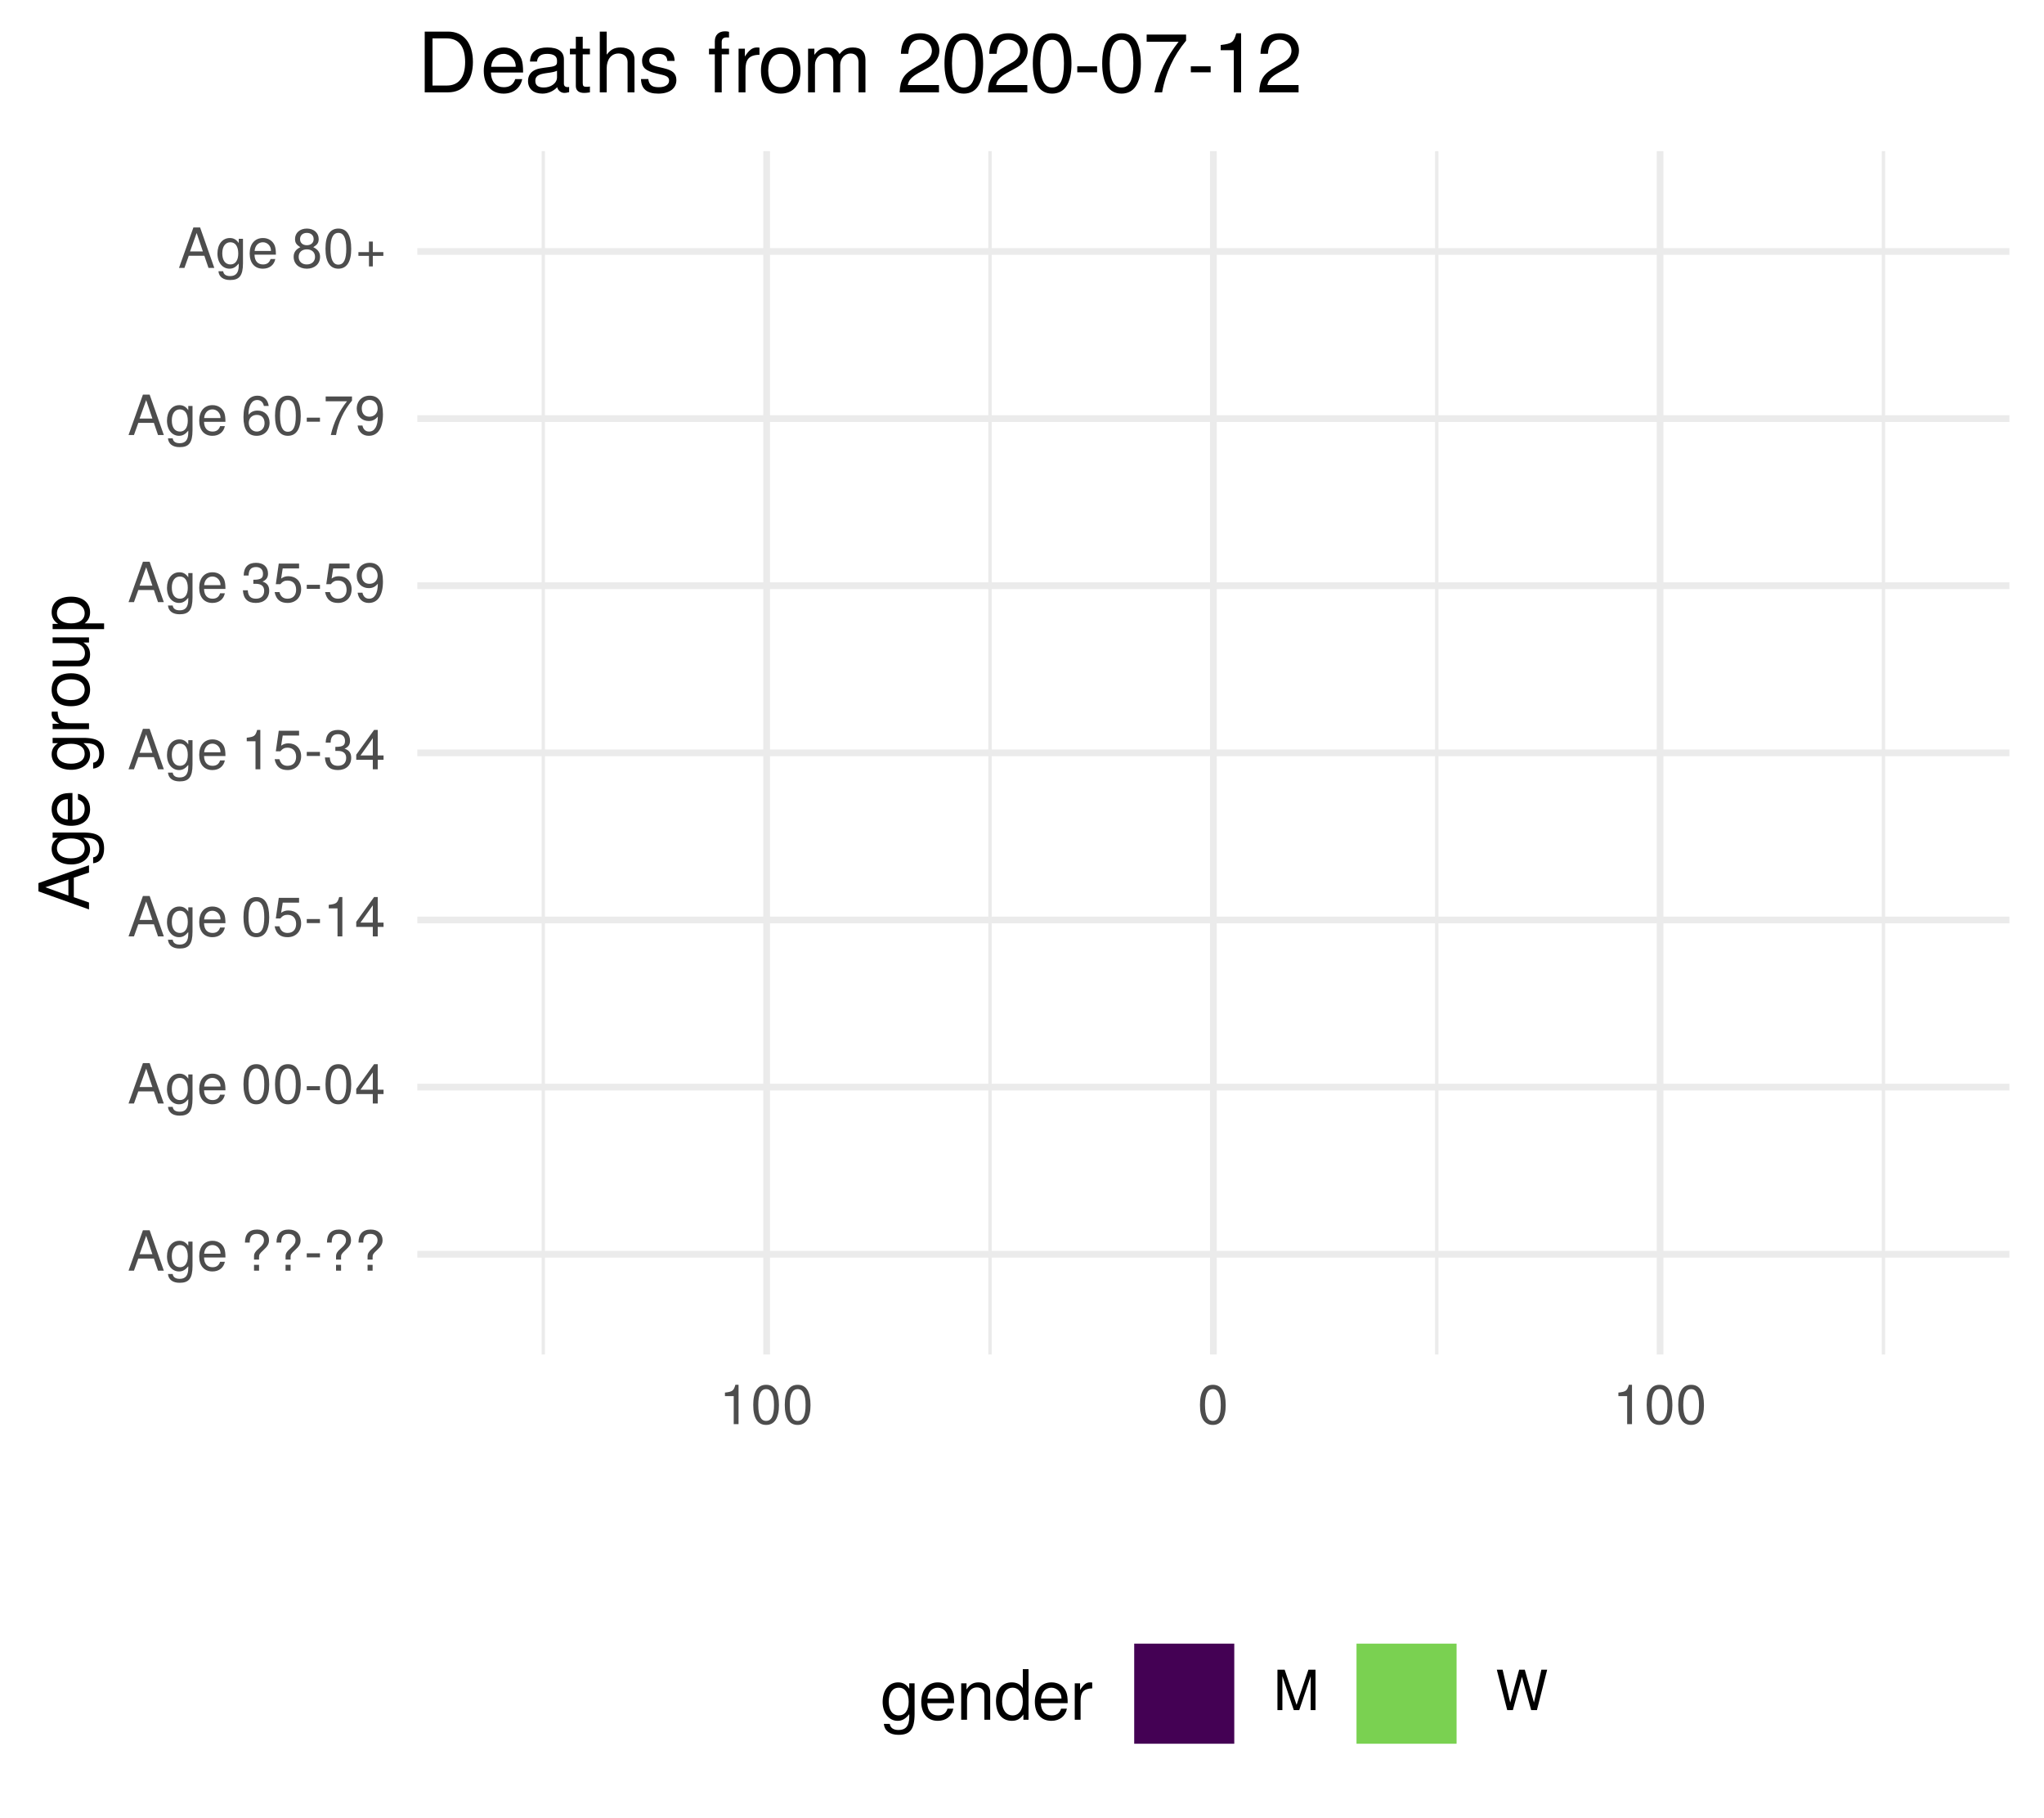
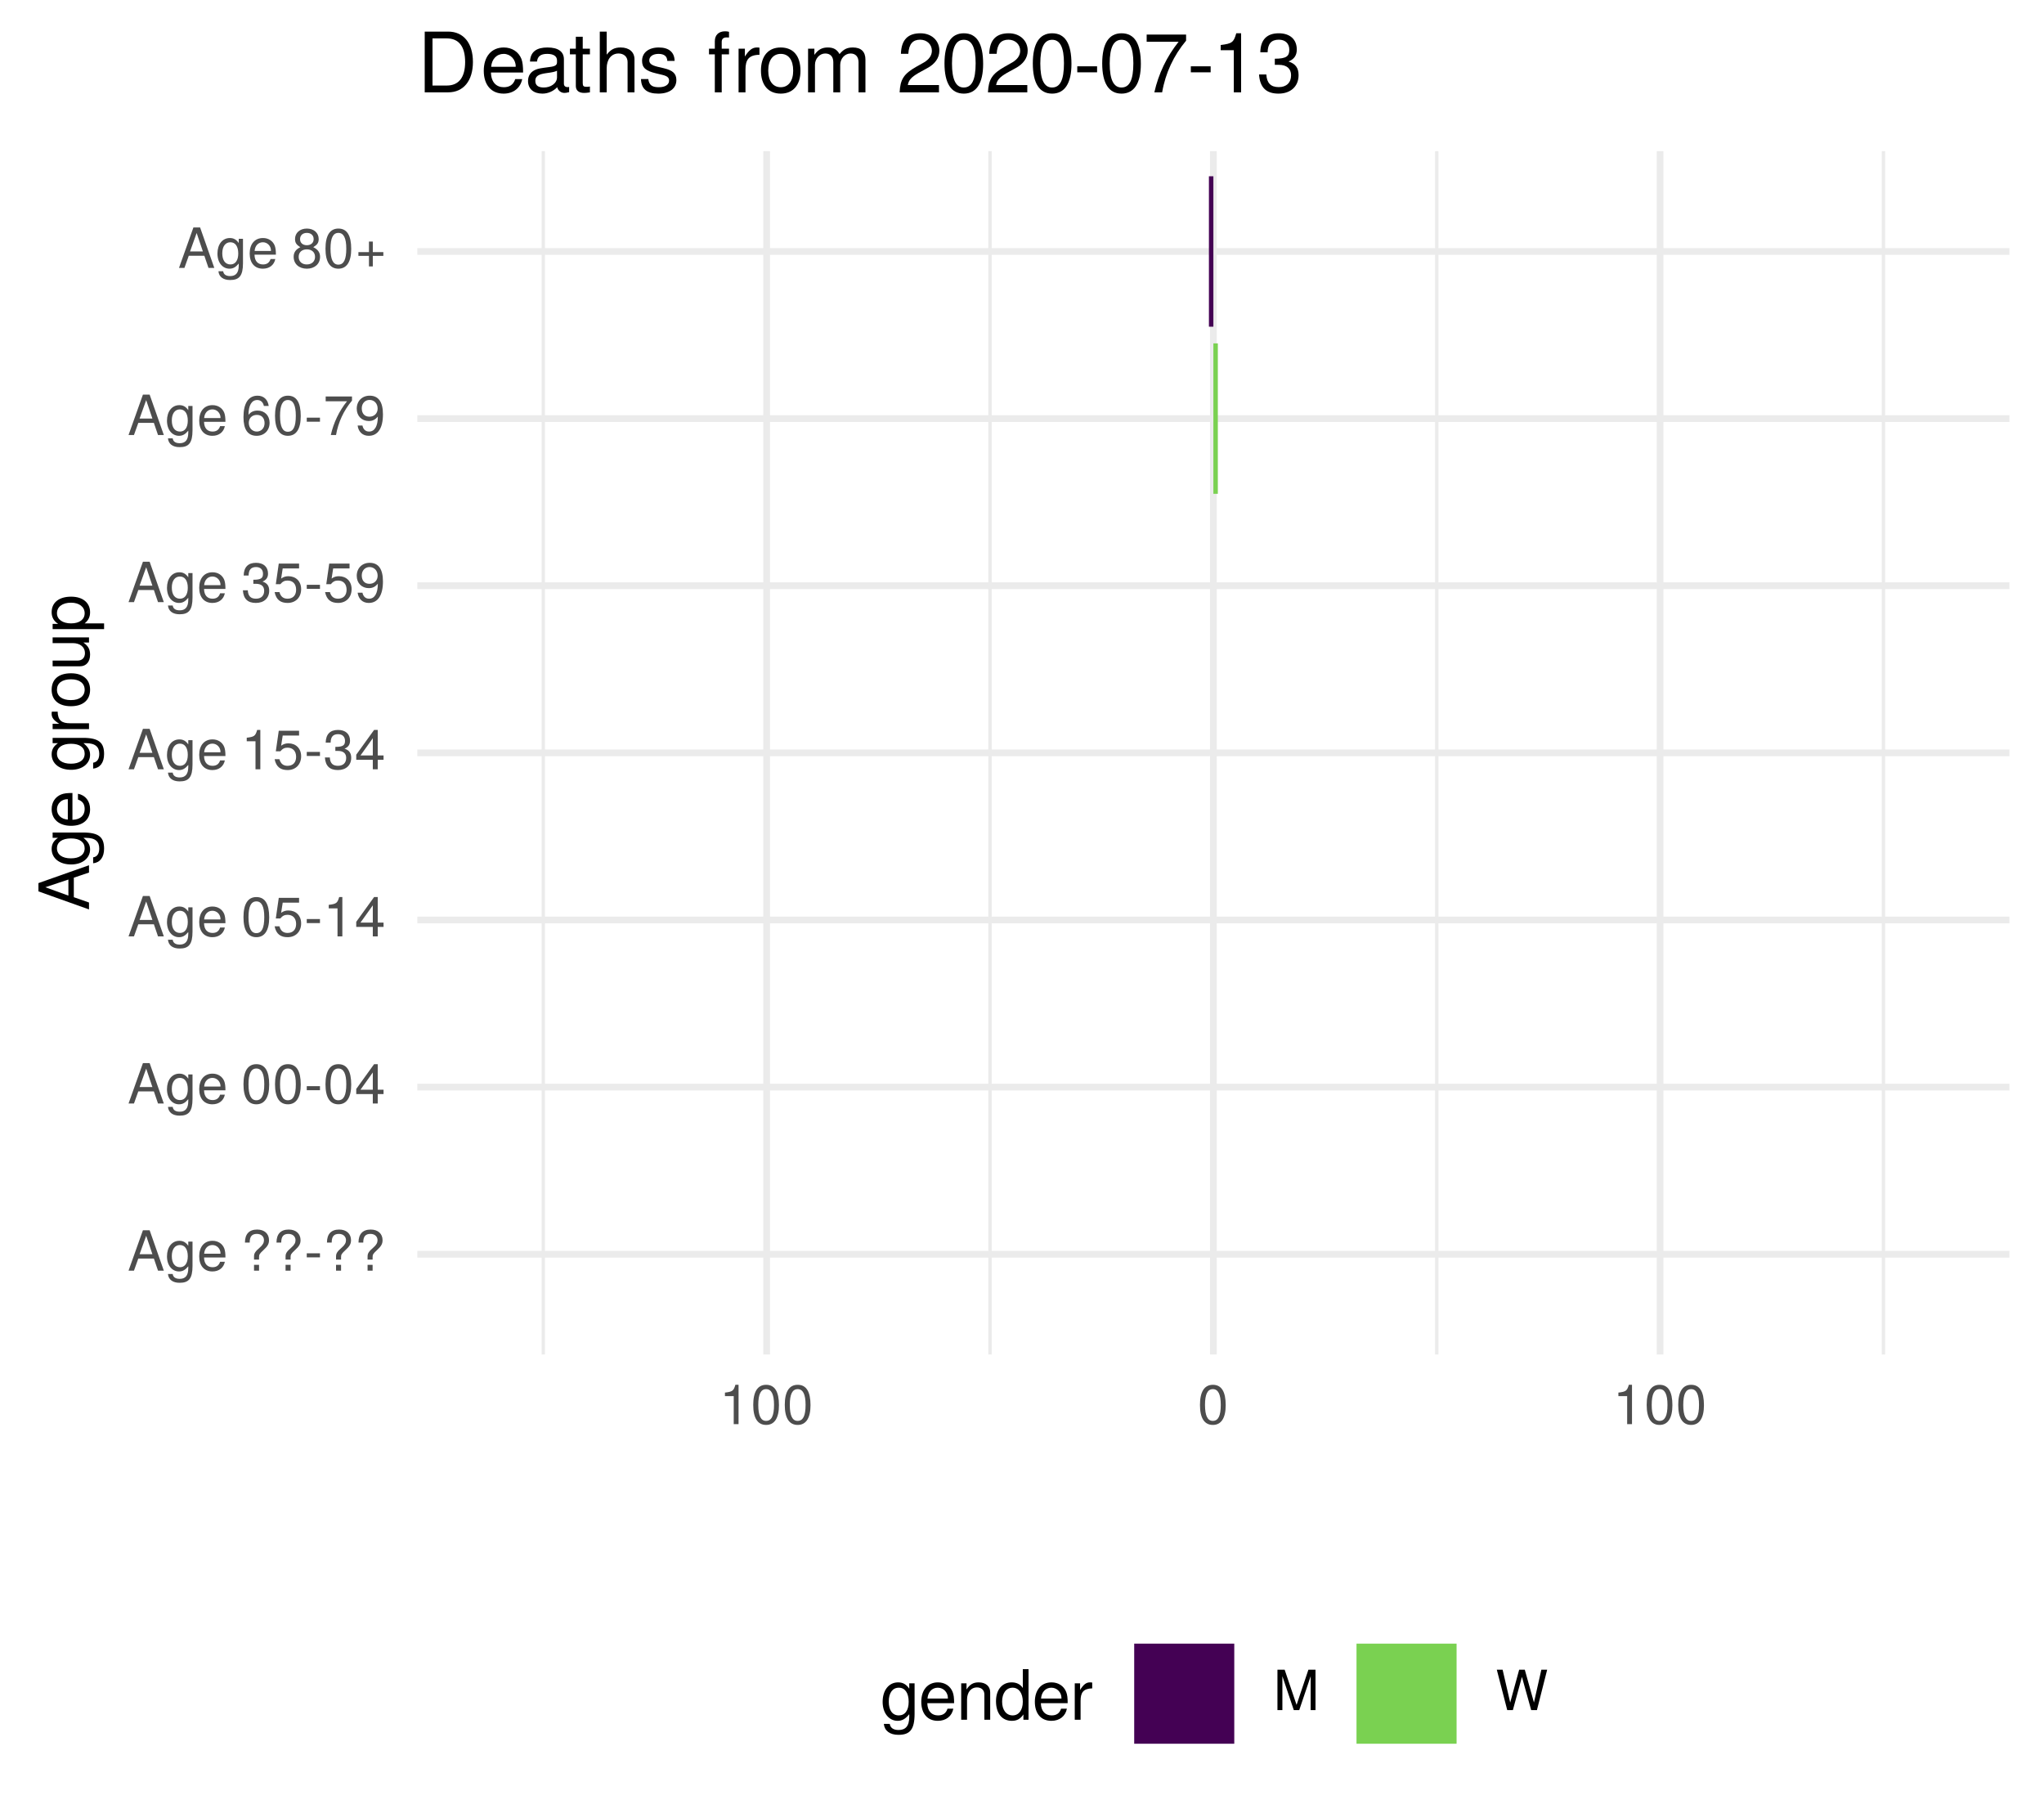
<svg xmlns="http://www.w3.org/2000/svg" xmlns:xlink="http://www.w3.org/1999/xlink" width="324pt" height="288pt" viewBox="0 0 324 288" version="1.1">
  <defs>
    <g>
      <symbol overflow="visible" id="glyph0-0">
        <path style="stroke:none;" d="" />
      </symbol>
      <symbol overflow="visible" id="glyph0-1">
        <path style="stroke:none;" d="M 5.75 0 L 3.5 -6.406 L 2.438 -6.406 L 0.156 0 L 1.016 0 L 1.703 -1.922 L 4.172 -1.922 L 4.828 0 Z M 3.938 -2.609 L 1.906 -2.609 L 2.953 -5.531 Z M 3.938 -2.609 " />
      </symbol>
      <symbol overflow="visible" id="glyph0-2">
        <path style="stroke:none;" d="M 4.297 -0.75 L 4.297 -4.609 L 3.625 -4.609 L 3.625 -3.938 C 3.25 -4.484 2.812 -4.734 2.219 -4.734 C 1.047 -4.734 0.25 -3.75 0.25 -2.266 C 0.25 -0.812 1.078 0.125 2.156 0.125 C 2.734 0.125 3.141 -0.109 3.625 -0.688 L 3.625 -0.391 C 3.625 0.828 3.125 1.297 2.266 1.297 C 1.688 1.297 1.234 1.094 1.156 0.531 L 0.406 0.531 C 0.484 1.406 1.156 1.922 2.25 1.922 C 3.688 1.922 4.297 1.281 4.297 -0.75 Z M 3.547 -2.281 C 3.547 -1.172 3.078 -0.547 2.312 -0.547 C 1.5 -0.547 1.016 -1.188 1.016 -2.312 C 1.016 -3.406 1.516 -4.062 2.297 -4.062 C 3.094 -4.062 3.547 -3.391 3.547 -2.281 Z M 3.547 -2.281 " />
      </symbol>
      <symbol overflow="visible" id="glyph0-3">
        <path style="stroke:none;" d="M 4.516 -2.094 C 4.516 -2.766 4.453 -3.188 4.328 -3.531 C 4.031 -4.281 3.328 -4.734 2.469 -4.734 C 1.172 -4.734 0.359 -3.797 0.359 -2.281 C 0.359 -0.766 1.156 0.125 2.453 0.125 C 3.5 0.125 4.234 -0.469 4.422 -1.406 L 3.672 -1.406 C 3.469 -0.797 3.062 -0.547 2.469 -0.547 C 1.703 -0.547 1.141 -1.031 1.125 -2.094 Z M 3.734 -2.75 C 3.734 -2.75 3.734 -2.703 3.719 -2.688 L 1.141 -2.688 C 1.203 -3.516 1.719 -4.062 2.453 -4.062 C 3.172 -4.062 3.734 -3.469 3.734 -2.75 Z M 3.734 -2.75 " />
      </symbol>
      <symbol overflow="visible" id="glyph0-4">
        <path style="stroke:none;" d="" />
      </symbol>
      <symbol overflow="visible" id="glyph0-5">
        <path style="stroke:none;" d="M 4.422 -4.828 C 4.422 -5.859 3.688 -6.516 2.547 -6.516 C 1.281 -6.516 0.609 -5.812 0.609 -4.453 L 1.359 -4.453 C 1.359 -5.422 1.719 -5.828 2.5 -5.828 C 3.172 -5.828 3.625 -5.422 3.625 -4.828 C 3.625 -4.422 3.438 -4.078 2.969 -3.672 C 2.453 -3.203 2.453 -3.203 2.297 -3 C 2.109 -2.75 2.047 -2.547 2.047 -2.234 L 2.047 -1.75 L 2.844 -1.75 L 2.844 -2.156 C 2.844 -2.547 2.938 -2.703 3.531 -3.25 C 4.203 -3.859 4.422 -4.25 4.422 -4.828 Z M 2.844 0 L 2.844 -0.922 L 2.047 -0.922 L 2.047 0 Z M 2.844 0 " />
      </symbol>
      <symbol overflow="visible" id="glyph0-6">
        <path style="stroke:none;" d="M 2.5 -2.109 L 2.5 -2.75 L 0.406 -2.75 L 0.406 -2.109 Z M 2.5 -2.109 " />
      </symbol>
      <symbol overflow="visible" id="glyph0-7">
        <path style="stroke:none;" d="M 4.453 -3 C 4.453 -5.156 3.781 -6.234 2.422 -6.234 C 1.078 -6.234 0.375 -5.141 0.375 -3.047 C 0.375 -0.953 1.078 0.125 2.422 0.125 C 3.734 0.125 4.453 -0.953 4.453 -3 Z M 3.672 -3.062 C 3.672 -1.297 3.266 -0.516 2.406 -0.516 C 1.578 -0.516 1.172 -1.344 1.172 -3.047 C 1.172 -4.75 1.578 -5.547 2.422 -5.547 C 3.25 -5.547 3.672 -4.734 3.672 -3.062 Z M 3.672 -3.062 " />
      </symbol>
      <symbol overflow="visible" id="glyph0-8">
        <path style="stroke:none;" d="M 4.578 -1.5 L 4.578 -2.188 L 3.656 -2.188 L 3.656 -6.234 L 3.078 -6.234 L 0.25 -2.312 L 0.25 -1.5 L 2.875 -1.5 L 2.875 0 L 3.656 0 L 3.656 -1.5 Z M 2.875 -2.188 L 0.922 -2.188 L 2.875 -4.922 Z M 2.875 -2.188 " />
      </symbol>
      <symbol overflow="visible" id="glyph0-9">
        <path style="stroke:none;" d="M 4.516 -2.062 C 4.516 -3.297 3.688 -4.109 2.5 -4.109 C 2.062 -4.109 1.703 -4 1.344 -3.734 L 1.594 -5.344 L 4.188 -5.344 L 4.188 -6.109 L 0.969 -6.109 L 0.5 -2.844 L 1.219 -2.844 C 1.578 -3.266 1.875 -3.422 2.359 -3.422 C 3.188 -3.422 3.719 -2.891 3.719 -1.969 C 3.719 -1.062 3.203 -0.547 2.359 -0.547 C 1.688 -0.547 1.266 -0.891 1.078 -1.594 L 0.312 -1.594 C 0.562 -0.359 1.266 0.125 2.375 0.125 C 3.641 0.125 4.516 -0.75 4.516 -2.062 Z M 4.516 -2.062 " />
      </symbol>
      <symbol overflow="visible" id="glyph0-10">
        <path style="stroke:none;" d="M 3.047 0 L 3.047 -6.234 L 2.547 -6.234 C 2.266 -5.281 2.094 -5.141 0.891 -5 L 0.891 -4.438 L 2.281 -4.438 L 2.281 0 Z M 3.047 0 " />
      </symbol>
      <symbol overflow="visible" id="glyph0-11">
        <path style="stroke:none;" d="M 4.453 -1.812 C 4.453 -2.562 4.141 -3.016 3.391 -3.266 C 3.969 -3.5 4.266 -3.891 4.266 -4.516 C 4.266 -5.594 3.547 -6.234 2.359 -6.234 C 1.109 -6.234 0.438 -5.547 0.406 -4.219 L 1.188 -4.219 C 1.203 -5.141 1.578 -5.562 2.375 -5.562 C 3.062 -5.562 3.469 -5.156 3.469 -4.5 C 3.469 -3.828 3.188 -3.547 1.938 -3.547 L 1.938 -2.906 L 2.359 -2.906 C 3.219 -2.906 3.656 -2.5 3.656 -1.797 C 3.656 -1.016 3.172 -0.547 2.359 -0.547 C 1.516 -0.547 1.109 -0.969 1.062 -1.875 L 0.281 -1.875 C 0.375 -0.5 1.062 0.125 2.344 0.125 C 3.625 0.125 4.453 -0.641 4.453 -1.812 Z M 4.453 -1.812 " />
      </symbol>
      <symbol overflow="visible" id="glyph0-12">
        <path style="stroke:none;" d="M 4.484 -3.266 C 4.484 -5.219 3.797 -6.234 2.375 -6.234 C 1.188 -6.234 0.328 -5.391 0.328 -4.172 C 0.328 -3.016 1.125 -2.219 2.25 -2.219 C 2.844 -2.219 3.266 -2.438 3.672 -2.922 C 3.672 -1.406 3.172 -0.547 2.281 -0.547 C 1.734 -0.547 1.359 -0.891 1.234 -1.5 L 0.469 -1.5 C 0.609 -0.469 1.281 0.125 2.234 0.125 C 3.688 0.125 4.484 -1.109 4.484 -3.266 Z M 3.641 -4.188 C 3.641 -3.422 3.094 -2.906 2.344 -2.906 C 1.594 -2.906 1.125 -3.391 1.125 -4.234 C 1.125 -5.016 1.656 -5.562 2.359 -5.562 C 3.094 -5.562 3.641 -5 3.641 -4.188 Z M 3.641 -4.188 " />
      </symbol>
      <symbol overflow="visible" id="glyph0-13">
        <path style="stroke:none;" d="M 4.516 -1.938 C 4.516 -3.094 3.719 -3.875 2.609 -3.875 C 1.984 -3.875 1.5 -3.641 1.172 -3.188 C 1.172 -4.703 1.672 -5.547 2.562 -5.547 C 3.109 -5.547 3.484 -5.203 3.609 -4.609 L 4.375 -4.609 C 4.234 -5.625 3.562 -6.234 2.609 -6.234 C 1.156 -6.234 0.375 -5.016 0.375 -2.844 C 0.375 -0.891 1.047 0.125 2.469 0.125 C 3.656 0.125 4.516 -0.719 4.516 -1.938 Z M 3.719 -1.875 C 3.719 -1.094 3.188 -0.547 2.484 -0.547 C 1.766 -0.547 1.219 -1.125 1.219 -1.922 C 1.219 -2.688 1.734 -3.188 2.5 -3.188 C 3.25 -3.188 3.719 -2.703 3.719 -1.875 Z M 3.719 -1.875 " />
      </symbol>
      <symbol overflow="visible" id="glyph0-14">
        <path style="stroke:none;" d="M 4.578 -5.453 L 4.578 -6.109 L 0.406 -6.109 L 0.406 -5.344 L 3.781 -5.344 C 2.531 -3.781 1.656 -1.953 1.219 0 L 2.047 0 C 2.391 -2.016 3.266 -3.891 4.578 -5.453 Z M 4.578 -5.453 " />
      </symbol>
      <symbol overflow="visible" id="glyph0-15">
        <path style="stroke:none;" d="M 4.516 -1.766 C 4.516 -2.453 4.156 -2.938 3.438 -3.281 C 4.078 -3.672 4.297 -3.984 4.297 -4.578 C 4.297 -5.547 3.531 -6.234 2.422 -6.234 C 1.312 -6.234 0.547 -5.547 0.547 -4.578 C 0.547 -4 0.75 -3.672 1.391 -3.281 C 0.672 -2.938 0.328 -2.453 0.328 -1.766 C 0.328 -0.625 1.188 0.125 2.422 0.125 C 3.656 0.125 4.516 -0.625 4.516 -1.766 Z M 3.5 -4.562 C 3.5 -3.969 3.062 -3.594 2.422 -3.594 C 1.766 -3.594 1.344 -3.969 1.344 -4.562 C 1.344 -5.156 1.766 -5.547 2.422 -5.547 C 3.078 -5.547 3.5 -5.156 3.5 -4.562 Z M 3.719 -1.75 C 3.719 -1.016 3.188 -0.547 2.406 -0.547 C 1.641 -0.547 1.125 -1.016 1.125 -1.75 C 1.125 -2.484 1.641 -2.938 2.422 -2.938 C 3.188 -2.938 3.719 -2.484 3.719 -1.75 Z M 3.719 -1.75 " />
      </symbol>
      <symbol overflow="visible" id="glyph0-16">
        <path style="stroke:none;" d="M 4.547 -1.906 L 4.547 -2.5 L 2.875 -2.5 L 2.875 -4.172 L 2.266 -4.172 L 2.266 -2.5 L 0.594 -2.5 L 0.594 -1.906 L 2.266 -1.906 L 2.266 -0.234 L 2.875 -0.234 L 2.875 -1.906 Z M 4.547 -1.906 " />
      </symbol>
      <symbol overflow="visible" id="glyph0-17">
        <path style="stroke:none;" d="M 6.688 0 L 6.688 -6.406 L 5.562 -6.406 L 3.688 -0.828 L 1.797 -6.406 L 0.656 -6.406 L 0.656 0 L 1.438 0 L 1.438 -5.375 L 3.25 0 L 4.109 0 L 5.922 -5.375 L 5.922 0 Z M 6.688 0 " />
      </symbol>
      <symbol overflow="visible" id="glyph0-18">
        <path style="stroke:none;" d="M 8.172 -6.406 L 7.25 -6.406 L 6.078 -1.203 L 4.625 -6.406 L 3.734 -6.406 L 2.312 -1.203 L 1.109 -6.406 L 0.188 -6.406 L 1.844 0 L 2.734 0 L 4.172 -5.266 L 5.641 0 L 6.547 0 Z M 8.172 -6.406 " />
      </symbol>
      <symbol overflow="visible" id="glyph1-0">
        <path style="stroke:none;" d="" />
      </symbol>
      <symbol overflow="visible" id="glyph1-1">
        <path style="stroke:none;" d="M 0 -7.188 L -8.016 -4.359 L -8.016 -3.047 L 0 -0.188 L 0 -1.281 L -2.406 -2.125 L -2.406 -5.219 L 0 -6.031 Z M -3.266 -4.922 L -3.266 -2.375 L -6.922 -3.703 Z M -3.266 -4.922 " />
      </symbol>
      <symbol overflow="visible" id="glyph1-2">
        <path style="stroke:none;" d="M -0.953 -5.375 L -5.766 -5.375 L -5.766 -4.531 L -4.922 -4.531 C -5.609 -4.062 -5.922 -3.516 -5.922 -2.766 C -5.922 -1.312 -4.703 -0.312 -2.828 -0.312 C -1.016 -0.312 0.172 -1.344 0.172 -2.688 C 0.172 -3.422 -0.141 -3.922 -0.875 -4.531 L -0.484 -4.531 C 1.047 -4.531 1.625 -3.906 1.625 -2.844 C 1.625 -2.109 1.359 -1.547 0.656 -1.438 L 0.656 -0.5 C 1.75 -0.609 2.391 -1.453 2.391 -2.812 C 2.391 -4.609 1.594 -5.375 -0.953 -5.375 Z M -2.844 -4.438 C -1.469 -4.438 -0.688 -3.844 -0.688 -2.875 C -0.688 -1.875 -1.484 -1.281 -2.875 -1.281 C -4.266 -1.281 -5.078 -1.891 -5.078 -2.875 C -5.078 -3.859 -4.25 -4.438 -2.844 -4.438 Z M -2.844 -4.438 " />
      </symbol>
      <symbol overflow="visible" id="glyph1-3">
        <path style="stroke:none;" d="M -2.625 -5.641 C -3.453 -5.641 -3.984 -5.578 -4.406 -5.406 C -5.359 -5.031 -5.922 -4.156 -5.922 -3.078 C -5.922 -1.469 -4.734 -0.438 -2.844 -0.438 C -0.953 -0.438 0.172 -1.438 0.172 -3.062 C 0.172 -4.375 -0.578 -5.297 -1.75 -5.516 L -1.75 -4.594 C -0.984 -4.344 -0.688 -3.828 -0.688 -3.094 C -0.688 -2.141 -1.297 -1.422 -2.625 -1.391 Z M -3.438 -4.656 C -3.438 -4.656 -3.391 -4.656 -3.359 -4.656 L -3.359 -1.422 C -4.391 -1.5 -5.078 -2.141 -5.078 -3.062 C -5.078 -3.969 -4.328 -4.656 -3.438 -4.656 Z M -3.438 -4.656 " />
      </symbol>
      <symbol overflow="visible" id="glyph1-4">
        <path style="stroke:none;" d="" />
      </symbol>
      <symbol overflow="visible" id="glyph1-5">
        <path style="stroke:none;" d="M -4.969 -3.531 L -5.891 -3.531 C -5.922 -3.375 -5.922 -3.297 -5.922 -3.172 C -5.922 -2.578 -5.578 -2.141 -4.719 -1.609 L -5.766 -1.609 L -5.766 -0.766 L 0 -0.766 L 0 -1.688 L -2.984 -1.688 C -4.297 -1.688 -4.938 -2.109 -4.969 -3.531 Z M -4.969 -3.531 " />
      </symbol>
      <symbol overflow="visible" id="glyph1-6">
        <path style="stroke:none;" d="M -2.844 -5.609 C -4.828 -5.609 -5.922 -4.656 -5.922 -2.984 C -5.922 -1.375 -4.812 -0.391 -2.875 -0.391 C -0.953 -0.391 0.172 -1.359 0.172 -3 C 0.172 -4.625 -0.953 -5.609 -2.844 -5.609 Z M -2.844 -4.656 C -1.5 -4.656 -0.688 -4.016 -0.688 -3 C -0.688 -1.984 -1.484 -1.359 -2.875 -1.359 C -4.266 -1.359 -5.078 -1.984 -5.078 -3 C -5.078 -4.031 -4.281 -4.656 -2.844 -4.656 Z M -2.844 -4.656 " />
      </symbol>
      <symbol overflow="visible" id="glyph1-7">
        <path style="stroke:none;" d="M 0 -5.297 L -5.766 -5.297 L -5.766 -4.391 L -2.578 -4.391 C -1.406 -4.391 -0.641 -3.766 -0.641 -2.812 C -0.641 -2.094 -1.078 -1.625 -1.766 -1.625 L -5.766 -1.625 L -5.766 -0.719 L -1.406 -0.719 C -0.453 -0.719 0.172 -1.438 0.172 -2.547 C 0.172 -3.406 -0.125 -3.938 -0.891 -4.484 L 0 -4.484 Z M 0 -5.297 " />
      </symbol>
      <symbol overflow="visible" id="glyph1-8">
        <path style="stroke:none;" d="M -2.828 -5.75 C -4.766 -5.75 -5.922 -4.812 -5.922 -3.281 C -5.922 -2.5 -5.578 -1.875 -4.891 -1.438 L -5.766 -1.438 L -5.766 -0.609 L 2.391 -0.609 L 2.391 -1.516 L -0.688 -1.516 C -0.094 -2 0.172 -2.547 0.172 -3.281 C 0.172 -4.781 -0.984 -5.75 -2.828 -5.75 Z M -2.844 -4.797 C -1.547 -4.797 -0.688 -4.125 -0.688 -3.125 C -0.688 -2.156 -1.484 -1.516 -2.844 -1.516 C -4.188 -1.516 -5.078 -2.156 -5.078 -3.125 C -5.078 -4.141 -4.219 -4.797 -2.844 -4.797 Z M -2.844 -4.797 " />
      </symbol>
      <symbol overflow="visible" id="glyph2-0">
        <path style="stroke:none;" d="" />
      </symbol>
      <symbol overflow="visible" id="glyph2-1">
        <path style="stroke:none;" d="M 5.375 -0.953 L 5.375 -5.766 L 4.531 -5.766 L 4.531 -4.922 C 4.062 -5.609 3.516 -5.922 2.766 -5.922 C 1.312 -5.922 0.312 -4.703 0.312 -2.828 C 0.312 -1.016 1.344 0.172 2.688 0.172 C 3.422 0.172 3.922 -0.141 4.531 -0.875 L 4.531 -0.484 C 4.531 1.047 3.906 1.625 2.844 1.625 C 2.109 1.625 1.547 1.359 1.438 0.656 L 0.5 0.656 C 0.609 1.75 1.453 2.391 2.812 2.391 C 4.609 2.391 5.375 1.594 5.375 -0.953 Z M 4.438 -2.844 C 4.438 -1.469 3.844 -0.688 2.875 -0.688 C 1.875 -0.688 1.281 -1.484 1.281 -2.875 C 1.281 -4.266 1.891 -5.078 2.875 -5.078 C 3.859 -5.078 4.438 -4.25 4.438 -2.844 Z M 4.438 -2.844 " />
      </symbol>
      <symbol overflow="visible" id="glyph2-2">
        <path style="stroke:none;" d="M 5.641 -2.625 C 5.641 -3.453 5.578 -3.984 5.406 -4.406 C 5.031 -5.359 4.156 -5.922 3.078 -5.922 C 1.469 -5.922 0.438 -4.734 0.438 -2.844 C 0.438 -0.953 1.438 0.172 3.062 0.172 C 4.375 0.172 5.297 -0.578 5.516 -1.75 L 4.594 -1.75 C 4.344 -0.984 3.828 -0.688 3.094 -0.688 C 2.141 -0.688 1.422 -1.297 1.391 -2.625 Z M 4.656 -3.438 C 4.656 -3.438 4.656 -3.391 4.656 -3.359 L 1.422 -3.359 C 1.5 -4.391 2.141 -5.078 3.062 -5.078 C 3.969 -5.078 4.656 -4.328 4.656 -3.438 Z M 4.656 -3.438 " />
      </symbol>
      <symbol overflow="visible" id="glyph2-3">
        <path style="stroke:none;" d="M 5.359 0 L 5.359 -4.359 C 5.359 -5.312 4.641 -5.922 3.531 -5.922 C 2.672 -5.922 2.125 -5.594 1.609 -4.797 L 1.609 -5.766 L 0.766 -5.766 L 0.766 0 L 1.688 0 L 1.688 -3.172 C 1.688 -4.359 2.328 -5.125 3.25 -5.125 C 3.984 -5.125 4.438 -4.688 4.438 -4 L 4.438 0 Z M 5.359 0 " />
      </symbol>
      <symbol overflow="visible" id="glyph2-4">
        <path style="stroke:none;" d="M 5.438 0 L 5.438 -8.016 L 4.531 -8.016 L 4.531 -5.031 C 4.141 -5.625 3.531 -5.922 2.766 -5.922 C 1.266 -5.922 0.281 -4.781 0.281 -2.938 C 0.281 -0.984 1.25 0.172 2.797 0.172 C 3.594 0.172 4.141 -0.125 4.625 -0.844 L 4.625 0 Z M 4.531 -2.859 C 4.531 -1.531 3.891 -0.688 2.922 -0.688 C 1.906 -0.688 1.25 -1.547 1.25 -2.875 C 1.25 -4.219 1.906 -5.078 2.922 -5.078 C 3.906 -5.078 4.531 -4.188 4.531 -2.859 Z M 4.531 -2.859 " />
      </symbol>
      <symbol overflow="visible" id="glyph2-5">
        <path style="stroke:none;" d="M 3.531 -4.969 L 3.531 -5.891 C 3.375 -5.922 3.297 -5.922 3.172 -5.922 C 2.578 -5.922 2.141 -5.578 1.609 -4.719 L 1.609 -5.766 L 0.766 -5.766 L 0.766 0 L 1.688 0 L 1.688 -2.984 C 1.688 -4.297 2.109 -4.938 3.531 -4.969 Z M 3.531 -4.969 " />
      </symbol>
      <symbol overflow="visible" id="glyph3-0">
        <path style="stroke:none;" d="" />
      </symbol>
      <symbol overflow="visible" id="glyph3-1">
        <path style="stroke:none;" d="M 8.812 -4.812 C 8.812 -7.797 7.328 -9.625 4.891 -9.625 L 1.172 -9.625 L 1.172 0 L 4.891 0 C 7.312 0 8.812 -1.828 8.812 -4.812 Z M 7.578 -4.812 C 7.578 -2.375 6.578 -1.078 4.672 -1.078 L 2.406 -1.078 L 2.406 -8.547 L 4.672 -8.547 C 6.578 -8.547 7.578 -7.266 7.578 -4.812 Z M 7.578 -4.812 " />
      </symbol>
      <symbol overflow="visible" id="glyph3-2">
        <path style="stroke:none;" d="M 6.766 -3.141 C 6.766 -4.141 6.688 -4.781 6.5 -5.297 C 6.047 -6.438 4.984 -7.109 3.703 -7.109 C 1.766 -7.109 0.531 -5.688 0.531 -3.422 C 0.531 -1.156 1.734 0.203 3.672 0.203 C 5.25 0.203 6.344 -0.703 6.625 -2.094 L 5.516 -2.094 C 5.219 -1.188 4.594 -0.812 3.703 -0.812 C 2.562 -0.812 1.703 -1.562 1.672 -3.141 Z M 5.594 -4.125 C 5.594 -4.125 5.594 -4.062 5.578 -4.047 L 1.703 -4.047 C 1.797 -5.266 2.578 -6.094 3.688 -6.094 C 4.766 -6.094 5.594 -5.203 5.594 -4.125 Z M 5.594 -4.125 " />
      </symbol>
      <symbol overflow="visible" id="glyph3-3">
        <path style="stroke:none;" d="M 7.062 -0.031 L 7.062 -0.859 C 6.938 -0.828 6.891 -0.828 6.828 -0.828 C 6.438 -0.828 6.234 -1.031 6.234 -1.375 L 6.234 -5.234 C 6.234 -6.453 5.328 -7.109 3.625 -7.109 C 1.953 -7.109 0.922 -6.469 0.859 -4.875 L 1.969 -4.875 C 2.062 -5.719 2.562 -6.094 3.594 -6.094 C 4.578 -6.094 5.141 -5.734 5.141 -5.062 L 5.141 -4.781 C 5.141 -4.312 4.859 -4.125 3.984 -4.016 C 2.422 -3.812 2.188 -3.766 1.766 -3.594 C 0.969 -3.266 0.547 -2.641 0.547 -1.797 C 0.547 -0.547 1.422 0.203 2.828 0.203 C 3.703 0.203 4.562 -0.172 5.172 -0.812 C 5.297 -0.297 5.766 0.094 6.312 0.094 C 6.531 0.094 6.703 0.062 7.062 -0.031 Z M 5.141 -2.391 C 5.141 -1.406 4.125 -0.766 3.062 -0.766 C 2.203 -0.766 1.703 -1.062 1.703 -1.828 C 1.703 -2.547 2.188 -2.859 3.359 -3.031 C 4.531 -3.188 4.766 -3.25 5.141 -3.422 Z M 5.141 -2.391 " />
      </symbol>
      <symbol overflow="visible" id="glyph3-4">
        <path style="stroke:none;" d="M 3.359 0 L 3.359 -0.922 C 3.203 -0.891 3.031 -0.875 2.828 -0.875 C 2.344 -0.875 2.219 -1 2.219 -1.484 L 2.219 -6.016 L 3.359 -6.016 L 3.359 -6.922 L 2.219 -6.922 L 2.219 -8.812 L 1.125 -8.812 L 1.125 -6.922 L 0.188 -6.922 L 0.188 -6.016 L 1.125 -6.016 L 1.125 -1 C 1.125 -0.297 1.594 0.094 2.453 0.094 C 2.719 0.094 2.984 0.062 3.359 0 Z M 3.359 0 " />
      </symbol>
      <symbol overflow="visible" id="glyph3-5">
        <path style="stroke:none;" d="M 6.422 0 L 6.422 -5.234 C 6.422 -6.391 5.578 -7.109 4.234 -7.109 C 3.266 -7.109 2.672 -6.812 2.016 -5.969 L 2.016 -9.625 L 0.922 -9.625 L 0.922 0 L 2.016 0 L 2.016 -3.812 C 2.016 -5.234 2.766 -6.156 3.891 -6.156 C 4.672 -6.156 5.328 -5.703 5.328 -4.797 L 5.328 0 Z M 6.422 0 " />
      </symbol>
      <symbol overflow="visible" id="glyph3-6">
        <path style="stroke:none;" d="M 6.062 -1.938 C 6.062 -2.969 5.484 -3.484 4.109 -3.812 L 3.047 -4.062 C 2.156 -4.281 1.766 -4.562 1.766 -5.062 C 1.766 -5.688 2.344 -6.094 3.234 -6.094 C 4.125 -6.094 4.594 -5.719 4.625 -4.984 L 5.781 -4.984 C 5.766 -6.344 4.875 -7.109 3.281 -7.109 C 1.656 -7.109 0.625 -6.281 0.625 -5 C 0.625 -3.922 1.172 -3.406 2.812 -3.016 L 3.844 -2.766 C 4.609 -2.578 4.906 -2.344 4.906 -1.844 C 4.906 -1.203 4.266 -0.812 3.297 -0.812 C 2.312 -0.812 1.75 -1.062 1.609 -2.109 L 0.453 -2.109 C 0.5 -0.516 1.406 0.203 3.203 0.203 C 4.953 0.203 6.062 -0.609 6.062 -1.938 Z M 6.062 -1.938 " />
      </symbol>
      <symbol overflow="visible" id="glyph3-7">
        <path style="stroke:none;" d="" />
      </symbol>
      <symbol overflow="visible" id="glyph3-8">
        <path style="stroke:none;" d="M 3.406 -6.016 L 3.406 -6.922 L 2.25 -6.922 L 2.25 -8 C 2.25 -8.469 2.516 -8.703 3.031 -8.703 C 3.109 -8.703 3.156 -8.703 3.406 -8.688 L 3.406 -9.594 C 3.156 -9.656 3.016 -9.672 2.781 -9.672 C 1.766 -9.672 1.156 -9.078 1.156 -8.094 L 1.156 -6.922 L 0.234 -6.922 L 0.234 -6.016 L 1.156 -6.016 L 1.156 0 L 2.25 0 L 2.25 -6.016 Z M 3.406 -6.016 " />
      </symbol>
      <symbol overflow="visible" id="glyph3-9">
        <path style="stroke:none;" d="M 4.234 -5.953 L 4.234 -7.078 C 4.047 -7.109 3.969 -7.109 3.812 -7.109 C 3.109 -7.109 2.562 -6.688 1.922 -5.672 L 1.922 -6.922 L 0.922 -6.922 L 0.922 0 L 2.016 0 L 2.016 -3.594 C 2.016 -5.156 2.531 -5.922 4.234 -5.953 Z M 4.234 -5.953 " />
      </symbol>
      <symbol overflow="visible" id="glyph3-10">
        <path style="stroke:none;" d="M 6.734 -3.406 C 6.734 -5.797 5.578 -7.109 3.594 -7.109 C 1.656 -7.109 0.469 -5.781 0.469 -3.453 C 0.469 -1.141 1.641 0.203 3.609 0.203 C 5.547 0.203 6.734 -1.141 6.734 -3.406 Z M 5.578 -3.422 C 5.578 -1.797 4.812 -0.812 3.609 -0.812 C 2.375 -0.812 1.625 -1.781 1.625 -3.453 C 1.625 -5.125 2.375 -6.094 3.609 -6.094 C 4.844 -6.094 5.578 -5.141 5.578 -3.422 Z M 5.578 -3.422 " />
      </symbol>
      <symbol overflow="visible" id="glyph3-11">
        <path style="stroke:none;" d="M 10.031 0 L 10.031 -5.188 C 10.031 -6.438 9.344 -7.109 8.047 -7.109 C 7.125 -7.109 6.578 -6.844 5.922 -6.062 C 5.516 -6.797 4.969 -7.109 4.062 -7.109 C 3.141 -7.109 2.531 -6.766 1.938 -5.938 L 1.938 -6.922 L 0.938 -6.922 L 0.938 0 L 2.031 0 L 2.031 -4.344 C 2.031 -5.344 2.766 -6.156 3.656 -6.156 C 4.469 -6.156 4.938 -5.656 4.938 -4.766 L 4.938 0 L 6.031 0 L 6.031 -4.344 C 6.031 -5.344 6.766 -6.156 7.672 -6.156 C 8.469 -6.156 8.938 -5.641 8.938 -4.766 L 8.938 0 Z M 10.031 0 " />
      </symbol>
      <symbol overflow="visible" id="glyph3-12">
        <path style="stroke:none;" d="M 6.75 -6.609 C 6.75 -8.203 5.516 -9.359 3.75 -9.359 C 1.828 -9.359 0.719 -8.391 0.656 -6.109 L 1.828 -6.109 C 1.922 -7.688 2.562 -8.344 3.703 -8.344 C 4.766 -8.344 5.562 -7.594 5.562 -6.594 C 5.562 -5.844 5.125 -5.219 4.297 -4.734 L 3.078 -4.047 C 1.125 -2.938 0.547 -2.062 0.453 0 L 6.688 0 L 6.688 -1.156 L 1.75 -1.156 C 1.875 -1.922 2.297 -2.406 3.453 -3.078 L 4.766 -3.797 C 6.078 -4.484 6.75 -5.469 6.75 -6.609 Z M 6.75 -6.609 " />
      </symbol>
      <symbol overflow="visible" id="glyph3-13">
        <path style="stroke:none;" d="M 6.688 -4.5 C 6.688 -7.75 5.672 -9.359 3.625 -9.359 C 1.609 -9.359 0.562 -7.719 0.562 -4.578 C 0.562 -1.422 1.625 0.203 3.625 0.203 C 5.609 0.203 6.688 -1.422 6.688 -4.5 Z M 5.5 -4.609 C 5.5 -1.953 4.891 -0.766 3.609 -0.766 C 2.375 -0.766 1.75 -2 1.75 -4.562 C 1.75 -7.125 2.375 -8.328 3.625 -8.328 C 4.891 -8.328 5.5 -7.109 5.5 -4.609 Z M 5.5 -4.609 " />
      </symbol>
      <symbol overflow="visible" id="glyph3-14">
        <path style="stroke:none;" d="M 3.75 -3.172 L 3.75 -4.125 L 0.609 -4.125 L 0.609 -3.172 Z M 3.75 -3.172 " />
      </symbol>
      <symbol overflow="visible" id="glyph3-15">
        <path style="stroke:none;" d="M 6.859 -8.188 L 6.859 -9.156 L 0.609 -9.156 L 0.609 -8.016 L 5.672 -8.016 C 3.797 -5.672 2.484 -2.938 1.828 0 L 3.062 0 C 3.578 -3.031 4.891 -5.844 6.859 -8.188 Z M 6.859 -8.188 " />
      </symbol>
      <symbol overflow="visible" id="glyph3-16">
        <path style="stroke:none;" d="M 4.578 0 L 4.578 -9.359 L 3.812 -9.359 C 3.406 -7.922 3.141 -7.719 1.344 -7.5 L 1.344 -6.672 L 3.422 -6.672 L 3.422 0 Z M 4.578 0 " />
      </symbol>
+       <symbol overflow="visible" id="glyph3-17">
+         <path style="stroke:none;" d="M 6.688 -2.719 C 6.688 -3.859 6.219 -4.516 5.094 -4.891 C 5.969 -5.234 6.406 -5.844 6.406 -6.781 C 6.406 -8.391 5.328 -9.359 3.547 -9.359 C 1.656 -9.359 0.656 -8.328 0.625 -6.344 L 1.781 -6.344 C 1.812 -7.719 2.375 -8.344 3.562 -8.344 C 4.594 -8.344 5.219 -7.734 5.219 -6.75 C 5.219 -5.75 4.781 -5.328 2.922 -5.328 L 2.922 -4.359 L 3.547 -4.359 C 4.828 -4.359 5.5 -3.75 5.5 -2.703 C 5.5 -1.531 4.766 -0.828 3.547 -0.828 C 2.281 -0.828 1.656 -1.469 1.578 -2.828 L 0.422 -2.828 C 0.562 -0.734 1.594 0.203 3.516 0.203 C 5.438 0.203 6.688 -0.953 6.688 -2.719 Z M 6.688 -2.719 " />
+       </symbol>
    </g>
    <clipPath id="clip1">
      <path d="M 85 23.957 L 87 23.957 L 87 214.648 L 85 214.648 Z M 85 23.957 " />
    </clipPath>
    <clipPath id="clip2">
      <path d="M 156 23.957 L 158 23.957 L 158 214.648 L 156 214.648 Z M 156 23.957 " />
    </clipPath>
    <clipPath id="clip3">
      <path d="M 227 23.957 L 229 23.957 L 229 214.648 L 227 214.648 Z M 227 23.957 " />
    </clipPath>
    <clipPath id="clip4">
      <path d="M 298 23.957 L 299 23.957 L 299 214.648 L 298 214.648 Z M 298 23.957 " />
    </clipPath>
    <clipPath id="clip5">
      <path d="M 66.152 198 L 318.523 198 L 318.523 200 L 66.152 200 Z M 66.152 198 " />
    </clipPath>
    <clipPath id="clip6">
      <path d="M 66.152 171 L 318.523 171 L 318.523 173 L 66.152 173 Z M 66.152 171 " />
    </clipPath>
    <clipPath id="clip7">
      <path d="M 66.152 145 L 318.523 145 L 318.523 147 L 66.152 147 Z M 66.152 145 " />
    </clipPath>
    <clipPath id="clip8">
      <path d="M 66.152 118 L 318.523 118 L 318.523 120 L 66.152 120 Z M 66.152 118 " />
    </clipPath>
    <clipPath id="clip9">
      <path d="M 66.152 92 L 318.523 92 L 318.523 94 L 66.152 94 Z M 66.152 92 " />
    </clipPath>
    <clipPath id="clip10">
      <path d="M 66.152 65 L 318.523 65 L 318.523 67 L 66.152 67 Z M 66.152 65 " />
    </clipPath>
    <clipPath id="clip11">
      <path d="M 66.152 39 L 318.523 39 L 318.523 41 L 66.152 41 Z M 66.152 39 " />
    </clipPath>
    <clipPath id="clip12">
      <path d="M 120 23.957 L 123 23.957 L 123 214.648 L 120 214.648 Z M 120 23.957 " />
    </clipPath>
    <clipPath id="clip13">
      <path d="M 191 23.957 L 193 23.957 L 193 214.648 L 191 214.648 Z M 191 23.957 " />
    </clipPath>
    <clipPath id="clip14">
      <path d="M 262 23.957 L 264 23.957 L 264 214.648 L 262 214.648 Z M 262 23.957 " />
    </clipPath>
  </defs>
-   <g id="surface1976">
+   <g id="surface1986">
    <rect x="0" y="0" width="324" height="288" style="fill:rgb(100%,100%,100%);fill-opacity:1;stroke:none;" />
    <g clip-path="url(#clip1)" clip-rule="nonzero">
      <path style="fill:none;stroke-width:0.533;stroke-linecap:butt;stroke-linejoin:round;stroke:rgb(92.157%,92.157%,92.157%);stroke-opacity:1;stroke-miterlimit:10;" d="M 86.121 214.652 L 86.121 23.957 " />
    </g>
    <g clip-path="url(#clip2)" clip-rule="nonzero">
      <path style="fill:none;stroke-width:0.533;stroke-linecap:butt;stroke-linejoin:round;stroke:rgb(92.157%,92.157%,92.157%);stroke-opacity:1;stroke-miterlimit:10;" d="M 156.93 214.652 L 156.93 23.957 " />
    </g>
    <g clip-path="url(#clip3)" clip-rule="nonzero">
      <path style="fill:none;stroke-width:0.533;stroke-linecap:butt;stroke-linejoin:round;stroke:rgb(92.157%,92.157%,92.157%);stroke-opacity:1;stroke-miterlimit:10;" d="M 227.742 214.652 L 227.742 23.957 " />
    </g>
    <g clip-path="url(#clip4)" clip-rule="nonzero">
      <path style="fill:none;stroke-width:0.533;stroke-linecap:butt;stroke-linejoin:round;stroke:rgb(92.157%,92.157%,92.157%);stroke-opacity:1;stroke-miterlimit:10;" d="M 298.551 214.652 L 298.551 23.957 " />
    </g>
    <g clip-path="url(#clip5)" clip-rule="nonzero">
      <path style="fill:none;stroke-width:1.067;stroke-linecap:butt;stroke-linejoin:round;stroke:rgb(92.157%,92.157%,92.157%);stroke-opacity:1;stroke-miterlimit:10;" d="M 66.152 198.762 L 318.52 198.762 " />
    </g>
    <g clip-path="url(#clip6)" clip-rule="nonzero">
      <path style="fill:none;stroke-width:1.067;stroke-linecap:butt;stroke-linejoin:round;stroke:rgb(92.157%,92.157%,92.157%);stroke-opacity:1;stroke-miterlimit:10;" d="M 66.152 172.273 L 318.52 172.273 " />
    </g>
    <g clip-path="url(#clip7)" clip-rule="nonzero">
      <path style="fill:none;stroke-width:1.067;stroke-linecap:butt;stroke-linejoin:round;stroke:rgb(92.157%,92.157%,92.157%);stroke-opacity:1;stroke-miterlimit:10;" d="M 66.152 145.789 L 318.52 145.789 " />
    </g>
    <g clip-path="url(#clip8)" clip-rule="nonzero">
      <path style="fill:none;stroke-width:1.067;stroke-linecap:butt;stroke-linejoin:round;stroke:rgb(92.157%,92.157%,92.157%);stroke-opacity:1;stroke-miterlimit:10;" d="M 66.152 119.305 L 318.52 119.305 " />
    </g>
    <g clip-path="url(#clip9)" clip-rule="nonzero">
      <path style="fill:none;stroke-width:1.067;stroke-linecap:butt;stroke-linejoin:round;stroke:rgb(92.157%,92.157%,92.157%);stroke-opacity:1;stroke-miterlimit:10;" d="M 66.152 92.82 L 318.52 92.82 " />
    </g>
    <g clip-path="url(#clip10)" clip-rule="nonzero">
      <path style="fill:none;stroke-width:1.067;stroke-linecap:butt;stroke-linejoin:round;stroke:rgb(92.157%,92.157%,92.157%);stroke-opacity:1;stroke-miterlimit:10;" d="M 66.152 66.336 L 318.52 66.336 " />
    </g>
    <g clip-path="url(#clip11)" clip-rule="nonzero">
      <path style="fill:none;stroke-width:1.067;stroke-linecap:butt;stroke-linejoin:round;stroke:rgb(92.157%,92.157%,92.157%);stroke-opacity:1;stroke-miterlimit:10;" d="M 66.152 39.852 L 318.52 39.852 " />
    </g>
    <g clip-path="url(#clip12)" clip-rule="nonzero">
      <path style="fill:none;stroke-width:1.067;stroke-linecap:butt;stroke-linejoin:round;stroke:rgb(92.157%,92.157%,92.157%);stroke-opacity:1;stroke-miterlimit:10;" d="M 121.523 214.652 L 121.523 23.957 " />
    </g>
    <g clip-path="url(#clip13)" clip-rule="nonzero">
      <path style="fill:none;stroke-width:1.067;stroke-linecap:butt;stroke-linejoin:round;stroke:rgb(92.157%,92.157%,92.157%);stroke-opacity:1;stroke-miterlimit:10;" d="M 192.336 214.652 L 192.336 23.957 " />
    </g>
    <g clip-path="url(#clip14)" clip-rule="nonzero">
      <path style="fill:none;stroke-width:1.067;stroke-linecap:butt;stroke-linejoin:round;stroke:rgb(92.157%,92.157%,92.157%);stroke-opacity:1;stroke-miterlimit:10;" d="M 263.145 214.652 L 263.145 23.957 " />
    </g>
+     <path style=" stroke:none;fill-rule:nonzero;fill:rgb(47.843%,81.961%,31.765%);fill-opacity:1;" d="M 192.336 78.254 L 193.043 78.254 L 193.043 54.418 L 192.336 54.418 Z M 192.336 78.254 " />
+     <path style=" stroke:none;fill-rule:nonzero;fill:rgb(26.667%,0.392%,32.941%);fill-opacity:1;" d="M 191.629 51.77 L 192.336 51.77 L 192.336 27.934 L 191.629 27.934 Z M 191.629 51.77 " />
    <g style="fill:rgb(30.196%,30.196%,30.196%);fill-opacity:1;">
      <use xlink:href="#glyph0-1" x="20.219" y="201.364" />
      <use xlink:href="#glyph0-2" x="26.219" y="201.364" />
      <use xlink:href="#glyph0-3" x="31.219" y="201.364" />
      <use xlink:href="#glyph0-4" x="36.219" y="201.364" />
      <use xlink:href="#glyph0-5" x="38.219" y="201.364" />
      <use xlink:href="#glyph0-5" x="43.219" y="201.364" />
      <use xlink:href="#glyph0-6" x="48.219" y="201.364" />
      <use xlink:href="#glyph0-5" x="51.219" y="201.364" />
      <use xlink:href="#glyph0-5" x="56.219" y="201.364" />
    </g>
    <g style="fill:rgb(30.196%,30.196%,30.196%);fill-opacity:1;">
      <use xlink:href="#glyph0-1" x="20.219" y="174.876" />
      <use xlink:href="#glyph0-2" x="26.219" y="174.876" />
      <use xlink:href="#glyph0-3" x="31.219" y="174.876" />
      <use xlink:href="#glyph0-4" x="36.219" y="174.876" />
      <use xlink:href="#glyph0-7" x="38.219" y="174.876" />
      <use xlink:href="#glyph0-7" x="43.219" y="174.876" />
      <use xlink:href="#glyph0-6" x="48.219" y="174.876" />
      <use xlink:href="#glyph0-7" x="51.219" y="174.876" />
      <use xlink:href="#glyph0-8" x="56.219" y="174.876" />
    </g>
    <g style="fill:rgb(30.196%,30.196%,30.196%);fill-opacity:1;">
      <use xlink:href="#glyph0-1" x="20.219" y="148.392" />
      <use xlink:href="#glyph0-2" x="26.219" y="148.392" />
      <use xlink:href="#glyph0-3" x="31.219" y="148.392" />
      <use xlink:href="#glyph0-4" x="36.219" y="148.392" />
      <use xlink:href="#glyph0-7" x="38.219" y="148.392" />
      <use xlink:href="#glyph0-9" x="43.219" y="148.392" />
      <use xlink:href="#glyph0-6" x="48.219" y="148.392" />
      <use xlink:href="#glyph0-10" x="51.219" y="148.392" />
      <use xlink:href="#glyph0-8" x="56.219" y="148.392" />
    </g>
    <g style="fill:rgb(30.196%,30.196%,30.196%);fill-opacity:1;">
      <use xlink:href="#glyph0-1" x="20.219" y="121.907" />
      <use xlink:href="#glyph0-2" x="26.219" y="121.907" />
      <use xlink:href="#glyph0-3" x="31.219" y="121.907" />
      <use xlink:href="#glyph0-4" x="36.219" y="121.907" />
      <use xlink:href="#glyph0-10" x="38.219" y="121.907" />
      <use xlink:href="#glyph0-9" x="43.219" y="121.907" />
      <use xlink:href="#glyph0-6" x="48.219" y="121.907" />
      <use xlink:href="#glyph0-11" x="51.219" y="121.907" />
      <use xlink:href="#glyph0-8" x="56.219" y="121.907" />
    </g>
    <g style="fill:rgb(30.196%,30.196%,30.196%);fill-opacity:1;">
      <use xlink:href="#glyph0-1" x="20.219" y="95.423" />
      <use xlink:href="#glyph0-2" x="26.219" y="95.423" />
      <use xlink:href="#glyph0-3" x="31.219" y="95.423" />
      <use xlink:href="#glyph0-4" x="36.219" y="95.423" />
      <use xlink:href="#glyph0-11" x="38.219" y="95.423" />
      <use xlink:href="#glyph0-9" x="43.219" y="95.423" />
      <use xlink:href="#glyph0-6" x="48.219" y="95.423" />
      <use xlink:href="#glyph0-9" x="51.219" y="95.423" />
      <use xlink:href="#glyph0-12" x="56.219" y="95.423" />
    </g>
    <g style="fill:rgb(30.196%,30.196%,30.196%);fill-opacity:1;">
      <use xlink:href="#glyph0-1" x="20.219" y="68.938" />
      <use xlink:href="#glyph0-2" x="26.219" y="68.938" />
      <use xlink:href="#glyph0-3" x="31.219" y="68.938" />
      <use xlink:href="#glyph0-4" x="36.219" y="68.938" />
      <use xlink:href="#glyph0-13" x="38.219" y="68.938" />
      <use xlink:href="#glyph0-7" x="43.219" y="68.938" />
      <use xlink:href="#glyph0-6" x="48.219" y="68.938" />
      <use xlink:href="#glyph0-14" x="51.219" y="68.938" />
      <use xlink:href="#glyph0-12" x="56.219" y="68.938" />
    </g>
    <g style="fill:rgb(30.196%,30.196%,30.196%);fill-opacity:1;">
      <use xlink:href="#glyph0-1" x="28.219" y="42.454" />
      <use xlink:href="#glyph0-2" x="34.219" y="42.454" />
      <use xlink:href="#glyph0-3" x="39.219" y="42.454" />
      <use xlink:href="#glyph0-4" x="44.219" y="42.454" />
      <use xlink:href="#glyph0-15" x="46.219" y="42.454" />
      <use xlink:href="#glyph0-7" x="51.219" y="42.454" />
      <use xlink:href="#glyph0-16" x="56.219" y="42.454" />
    </g>
    <g style="fill:rgb(30.196%,30.196%,30.196%);fill-opacity:1;">
      <use xlink:href="#glyph0-10" x="114.023" y="225.685" />
      <use xlink:href="#glyph0-7" x="119.023" y="225.685" />
      <use xlink:href="#glyph0-7" x="124.023" y="225.685" />
    </g>
    <g style="fill:rgb(30.196%,30.196%,30.196%);fill-opacity:1;">
      <use xlink:href="#glyph0-7" x="189.836" y="225.685" />
    </g>
    <g style="fill:rgb(30.196%,30.196%,30.196%);fill-opacity:1;">
      <use xlink:href="#glyph0-10" x="255.645" y="225.685" />
      <use xlink:href="#glyph0-7" x="260.645" y="225.685" />
      <use xlink:href="#glyph0-7" x="265.645" y="225.685" />
    </g>
    <g style="fill:rgb(0%,0%,0%);fill-opacity:1;">
      <use xlink:href="#glyph1-1" x="14.108" y="144.305" />
      <use xlink:href="#glyph1-2" x="14.108" y="137.305" />
      <use xlink:href="#glyph1-3" x="14.108" y="131.305" />
      <use xlink:href="#glyph1-4" x="14.108" y="125.305" />
      <use xlink:href="#glyph1-2" x="14.108" y="122.305" />
      <use xlink:href="#glyph1-5" x="14.108" y="116.305" />
      <use xlink:href="#glyph1-6" x="14.108" y="112.305" />
      <use xlink:href="#glyph1-7" x="14.108" y="106.305" />
      <use xlink:href="#glyph1-8" x="14.108" y="100.305" />
    </g>
    <g style="fill:rgb(0%,0%,0%);fill-opacity:1;">
      <use xlink:href="#glyph2-1" x="139.598" y="272.53" />
      <use xlink:href="#glyph2-2" x="145.598" y="272.53" />
      <use xlink:href="#glyph2-3" x="151.598" y="272.53" />
      <use xlink:href="#glyph2-4" x="157.598" y="272.53" />
      <use xlink:href="#glyph2-2" x="163.598" y="272.53" />
      <use xlink:href="#glyph2-5" x="169.598" y="272.53" />
    </g>
    <path style=" stroke:none;fill-rule:nonzero;fill:rgb(26.667%,0.392%,32.941%);fill-opacity:1;" d="M 179.785 276.332 L 195.648 276.332 L 195.648 260.469 L 179.785 260.469 Z M 179.785 276.332 " />
    <path style=" stroke:none;fill-rule:nonzero;fill:rgb(47.843%,81.961%,31.765%);fill-opacity:1;" d="M 215.023 276.332 L 230.887 276.332 L 230.887 260.469 L 215.023 260.469 Z M 215.023 276.332 " />
    <g style="fill:rgb(0%,0%,0%);fill-opacity:1;">
      <use xlink:href="#glyph0-17" x="201.836" y="271.005" />
    </g>
    <g style="fill:rgb(0%,0%,0%);fill-opacity:1;">
      <use xlink:href="#glyph0-18" x="237.074" y="271.005" />
    </g>
    <g style="fill:rgb(0%,0%,0%);fill-opacity:1;">
      <use xlink:href="#glyph3-1" x="66.152" y="14.633" />
      <use xlink:href="#glyph3-2" x="76.152" y="14.633" />
      <use xlink:href="#glyph3-3" x="83.152" y="14.633" />
      <use xlink:href="#glyph3-4" x="90.152" y="14.633" />
      <use xlink:href="#glyph3-5" x="94.152" y="14.633" />
      <use xlink:href="#glyph3-6" x="101.152" y="14.633" />
      <use xlink:href="#glyph3-7" x="108.152" y="14.633" />
      <use xlink:href="#glyph3-8" x="112.152" y="14.633" />
      <use xlink:href="#glyph3-9" x="116.152" y="14.633" />
      <use xlink:href="#glyph3-10" x="120.152" y="14.633" />
      <use xlink:href="#glyph3-11" x="127.152" y="14.633" />
      <use xlink:href="#glyph3-7" x="138.152" y="14.633" />
      <use xlink:href="#glyph3-12" x="142.152" y="14.633" />
      <use xlink:href="#glyph3-13" x="149.152" y="14.633" />
      <use xlink:href="#glyph3-12" x="156.152" y="14.633" />
      <use xlink:href="#glyph3-13" x="163.152" y="14.633" />
      <use xlink:href="#glyph3-14" x="170.152" y="14.633" />
      <use xlink:href="#glyph3-13" x="174.152" y="14.633" />
      <use xlink:href="#glyph3-15" x="181.152" y="14.633" />
      <use xlink:href="#glyph3-14" x="188.152" y="14.633" />
      <use xlink:href="#glyph3-16" x="192.152" y="14.633" />
-       <use xlink:href="#glyph3-12" x="199.152" y="14.633" />
+       <use xlink:href="#glyph3-17" x="199.152" y="14.633" />
    </g>
  </g>
</svg>
